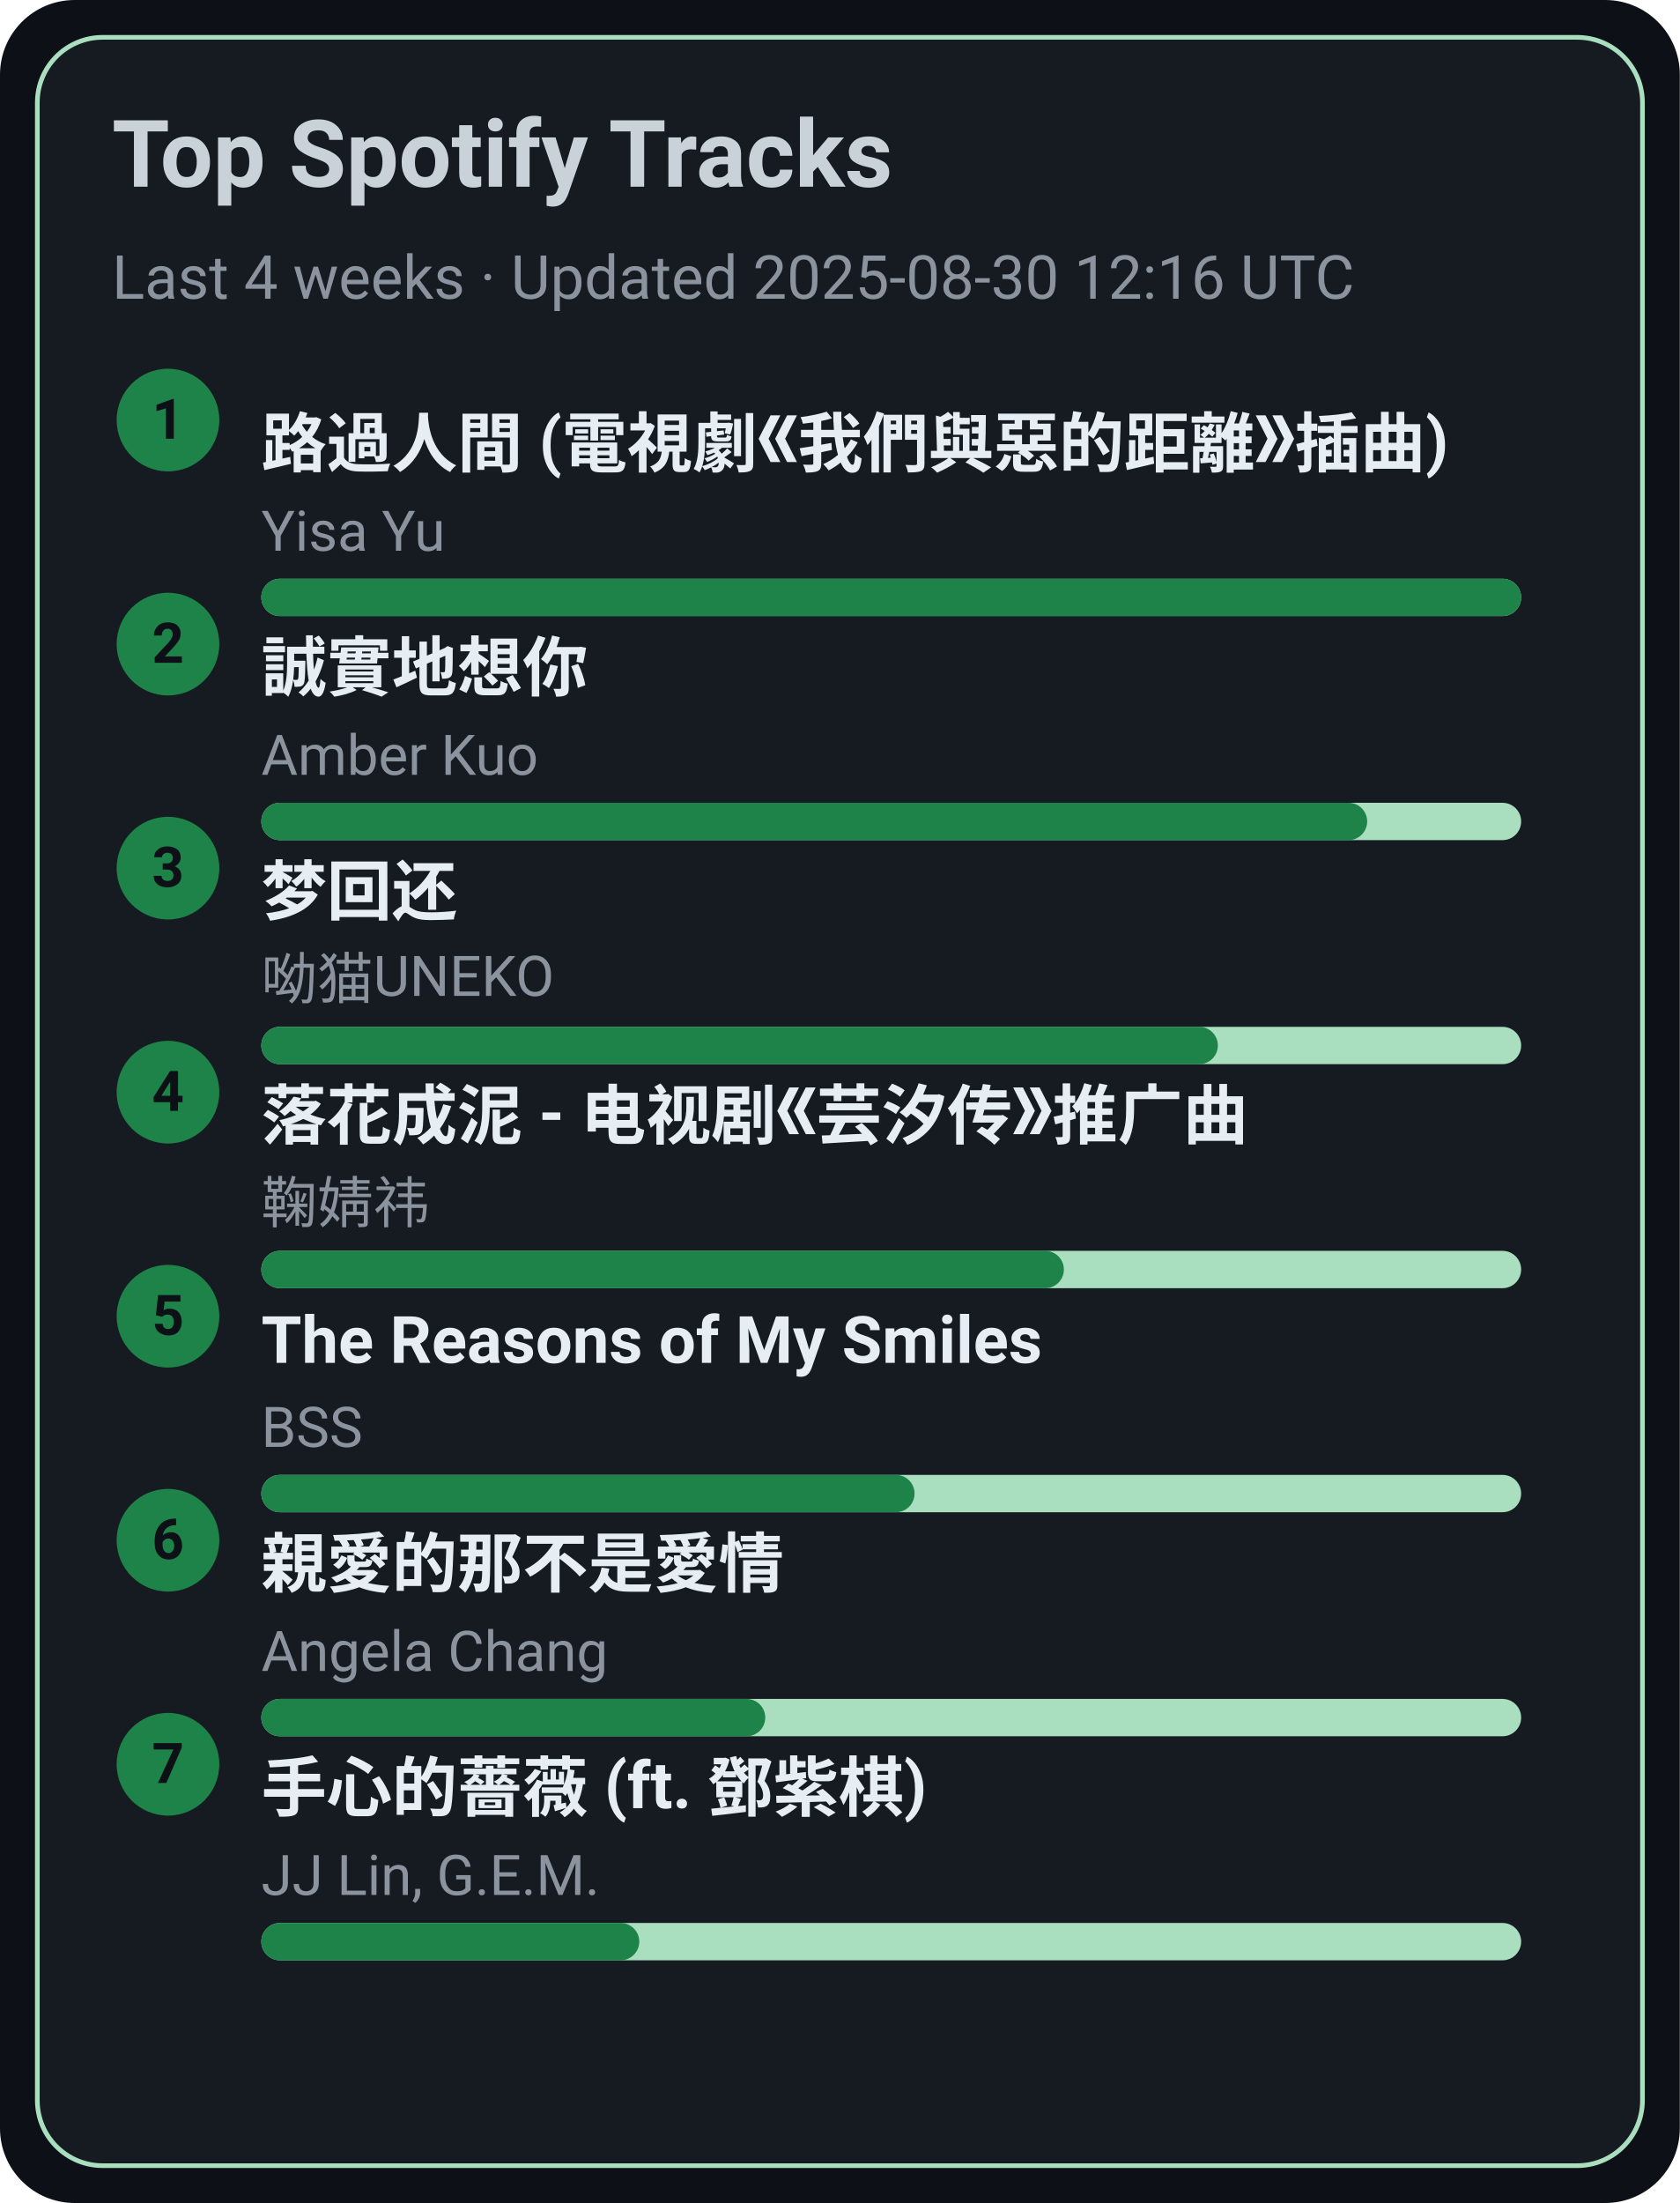
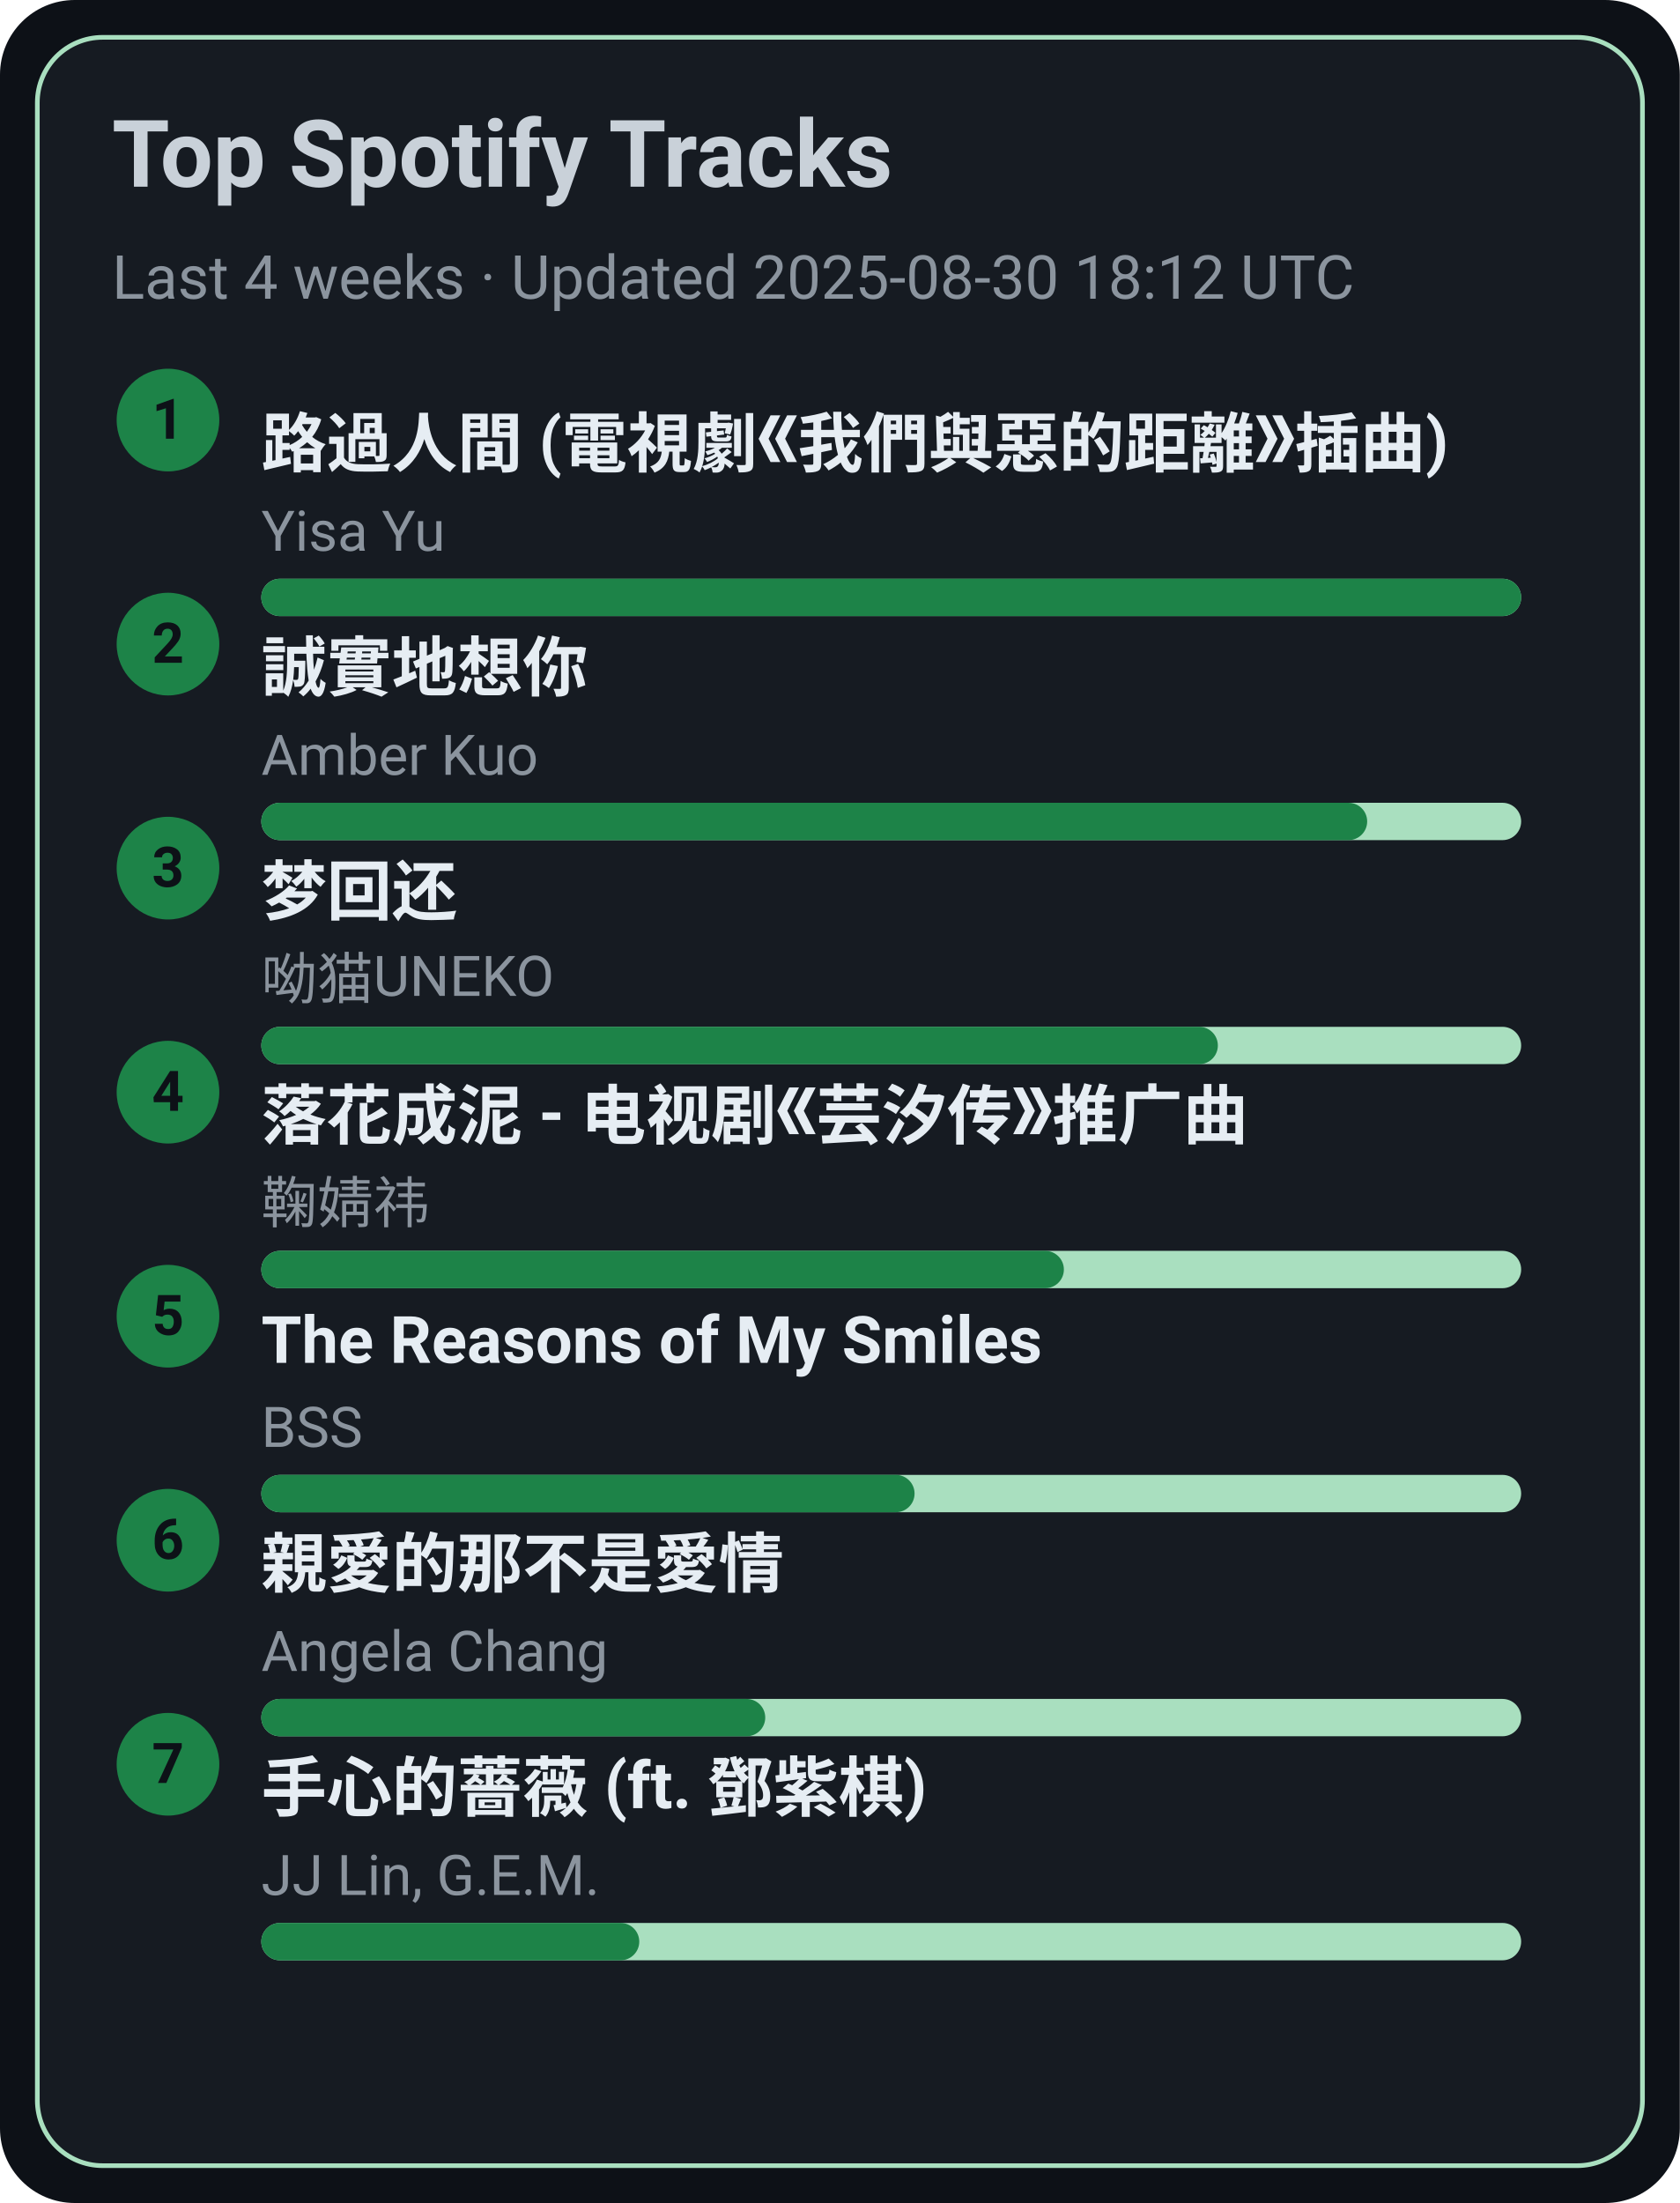
<svg xmlns="http://www.w3.org/2000/svg" width="360" height="472" viewBox="0 0 360 472">
  <style>text{font-family:-apple-system,BlinkMacSystemFont,Segoe UI,Roboto,Ubuntu,Helvetica Neue,Arial,Noto Sans,sans-serif}</style>
  <rect width="360" height="472" rx="16" fill="#0d1117" />
  <rect x="8" y="8" width="344" height="456" rx="14" fill="#161b22" stroke="#A9DFBF" />
  <text x="24" y="40" font-size="20" fill="#c9d1d9" font-weight="600">Top Spotify Tracks</text>
-   <text x="24" y="64" font-size="13" fill="#8b949e">Last 4 weeks · Updated 2025-08-30 12:16 UTC</text>
+   <text x="24" y="64" font-size="13" fill="#8b949e">Last 4 weeks · Updated 2025-08-30 18:12 UTC</text>
  <circle cx="36" cy="90" r="11" fill="#1D8348" />
  <text x="36" y="94" text-anchor="middle" font-size="12" fill="#0d1117" font-weight="700">1</text>
  <a href="https://open.spotify.com/track/1ZSleGniKMWNrWvK5cGALO" target="_blank" rel="noopener noreferrer">
    <text x="56" y="100" font-size="14" fill="#e6edf3" font-weight="600">路過人間 (電視劇《我們與惡的距離》插曲)</text>
  </a>
  <text x="56" y="118" font-size="12" fill="#8b949e">Yisa Yu</text>
  <rect x="56" y="124" width="270" height="8" rx="4" fill="#A9DFBF" />
  <rect x="56" y="124" width="270" height="8" rx="4" fill="#1D8348" />
  <circle cx="36" cy="138" r="11" fill="#1D8348" />
  <text x="36" y="142" text-anchor="middle" font-size="12" fill="#0d1117" font-weight="700">2</text>
  <a href="https://open.spotify.com/track/1SPZzj8QzOwZoAGKXMGLGJ" target="_blank" rel="noopener noreferrer">
    <text x="56" y="148" font-size="14" fill="#e6edf3" font-weight="600">誠實地想你</text>
  </a>
  <text x="56" y="166" font-size="12" fill="#8b949e">Amber Kuo</text>
  <rect x="56" y="172" width="270" height="8" rx="4" fill="#A9DFBF" />
  <rect x="56" y="172" width="237" height="8" rx="4" fill="#1D8348" />
  <circle cx="36" cy="186" r="11" fill="#1D8348" />
  <text x="36" y="190" text-anchor="middle" font-size="12" fill="#0d1117" font-weight="700">3</text>
  <a href="https://open.spotify.com/track/6jTK3YxlFysC8g0Ye9tbPK" target="_blank" rel="noopener noreferrer">
    <text x="56" y="196" font-size="14" fill="#e6edf3" font-weight="600">梦回还</text>
  </a>
  <text x="56" y="214" font-size="12" fill="#8b949e">呦猫UNEKO</text>
  <rect x="56" y="220" width="270" height="8" rx="4" fill="#A9DFBF" />
  <rect x="56" y="220" width="205" height="8" rx="4" fill="#1D8348" />
  <circle cx="36" cy="234" r="11" fill="#1D8348" />
  <text x="36" y="238" text-anchor="middle" font-size="12" fill="#0d1117" font-weight="700">4</text>
  <a href="https://open.spotify.com/track/3kOZsJz3crGIWWHeoCNa0O" target="_blank" rel="noopener noreferrer">
    <text x="56" y="244" font-size="14" fill="#e6edf3" font-weight="600">落花成泥 - 电视剧《芸汐传》推广曲</text>
  </a>
  <text x="56" y="262" font-size="12" fill="#8b949e">鞠婧祎</text>
  <rect x="56" y="268" width="270" height="8" rx="4" fill="#A9DFBF" />
  <rect x="56" y="268" width="172" height="8" rx="4" fill="#1D8348" />
  <circle cx="36" cy="282" r="11" fill="#1D8348" />
  <text x="36" y="286" text-anchor="middle" font-size="12" fill="#0d1117" font-weight="700">5</text>
  <a href="https://open.spotify.com/track/1amowbJ9HHFFSFdg2ubM7G" target="_blank" rel="noopener noreferrer">
    <text x="56" y="292" font-size="14" fill="#e6edf3" font-weight="600">The Reasons of My Smiles</text>
  </a>
  <text x="56" y="310" font-size="12" fill="#8b949e">BSS</text>
  <rect x="56" y="316" width="270" height="8" rx="4" fill="#A9DFBF" />
  <rect x="56" y="316" width="140" height="8" rx="4" fill="#1D8348" />
  <circle cx="36" cy="330" r="11" fill="#1D8348" />
  <text x="36" y="334" text-anchor="middle" font-size="12" fill="#0d1117" font-weight="700">6</text>
  <a href="https://open.spotify.com/track/1MAv2SJPGVVDHyFlhflmYR" target="_blank" rel="noopener noreferrer">
    <text x="56" y="340" font-size="14" fill="#e6edf3" font-weight="600">親愛的那不是愛情</text>
  </a>
  <text x="56" y="358" font-size="12" fill="#8b949e">Angela Chang</text>
  <rect x="56" y="364" width="270" height="8" rx="4" fill="#A9DFBF" />
  <rect x="56" y="364" width="108" height="8" rx="4" fill="#1D8348" />
  <circle cx="36" cy="378" r="11" fill="#1D8348" />
  <text x="36" y="382" text-anchor="middle" font-size="12" fill="#0d1117" font-weight="700">7</text>
  <a href="https://open.spotify.com/track/0w0u6SaUF3mtxMX0Dohnud" target="_blank" rel="noopener noreferrer">
    <text x="56" y="388" font-size="14" fill="#e6edf3" font-weight="600">手心的薔薇 (ft. 鄧紫棋)</text>
  </a>
  <text x="56" y="406" font-size="12" fill="#8b949e">JJ Lin, G.E.M.</text>
  <rect x="56" y="412" width="270" height="8" rx="4" fill="#A9DFBF" />
  <rect x="56" y="412" width="81" height="8" rx="4" fill="#1D8348" />
</svg>
